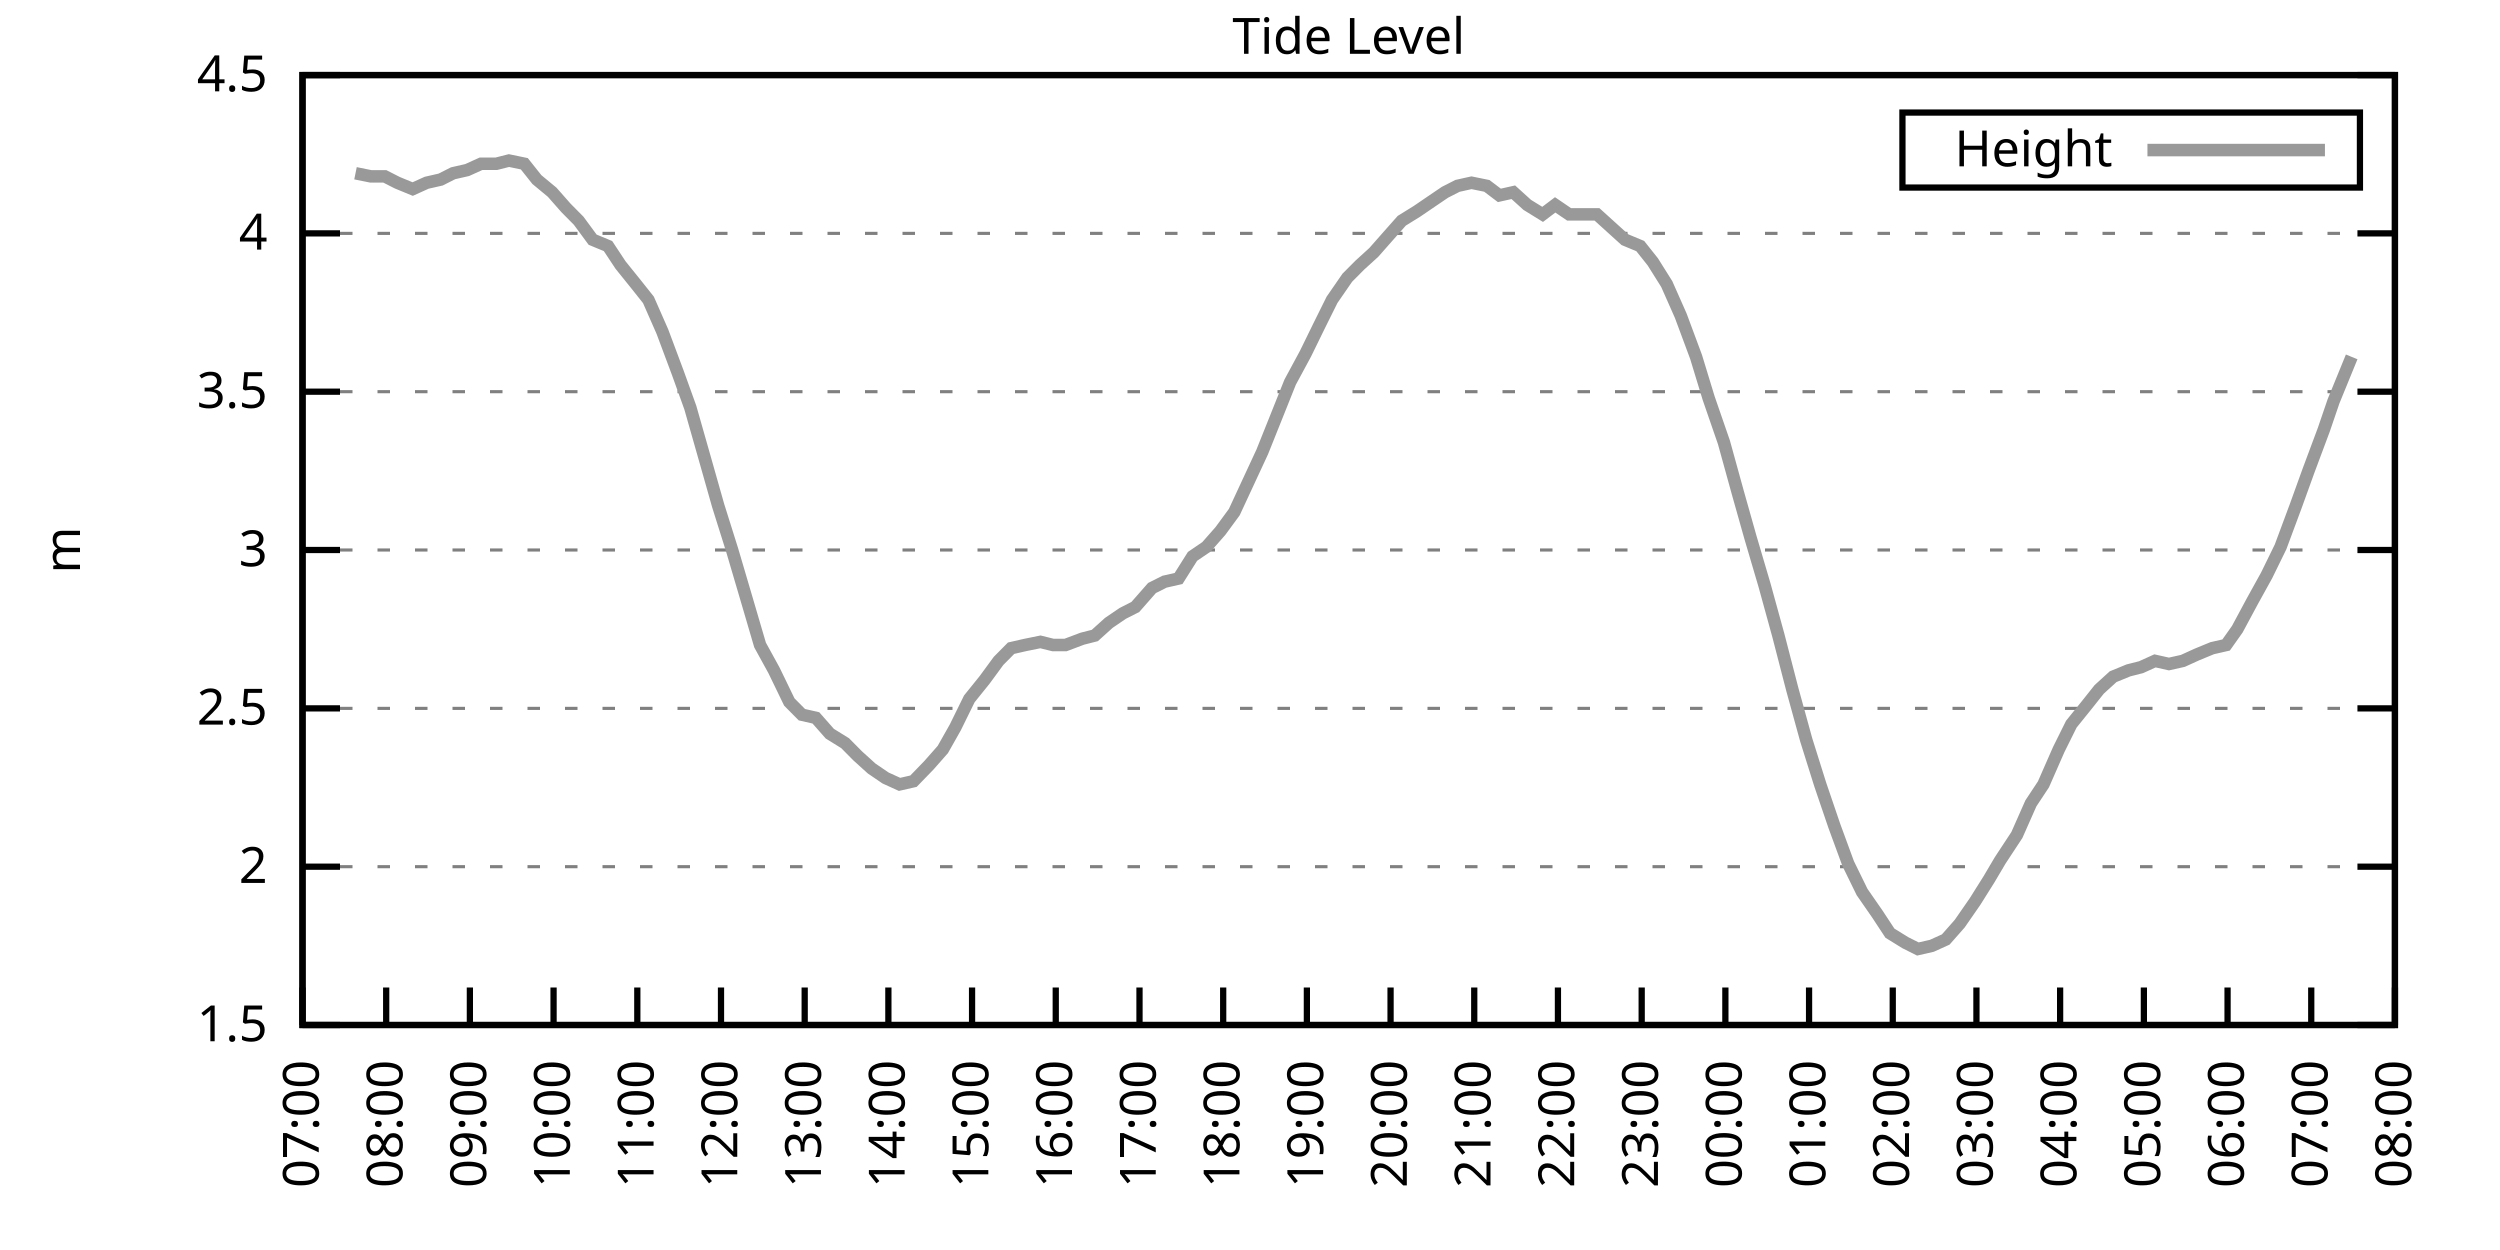
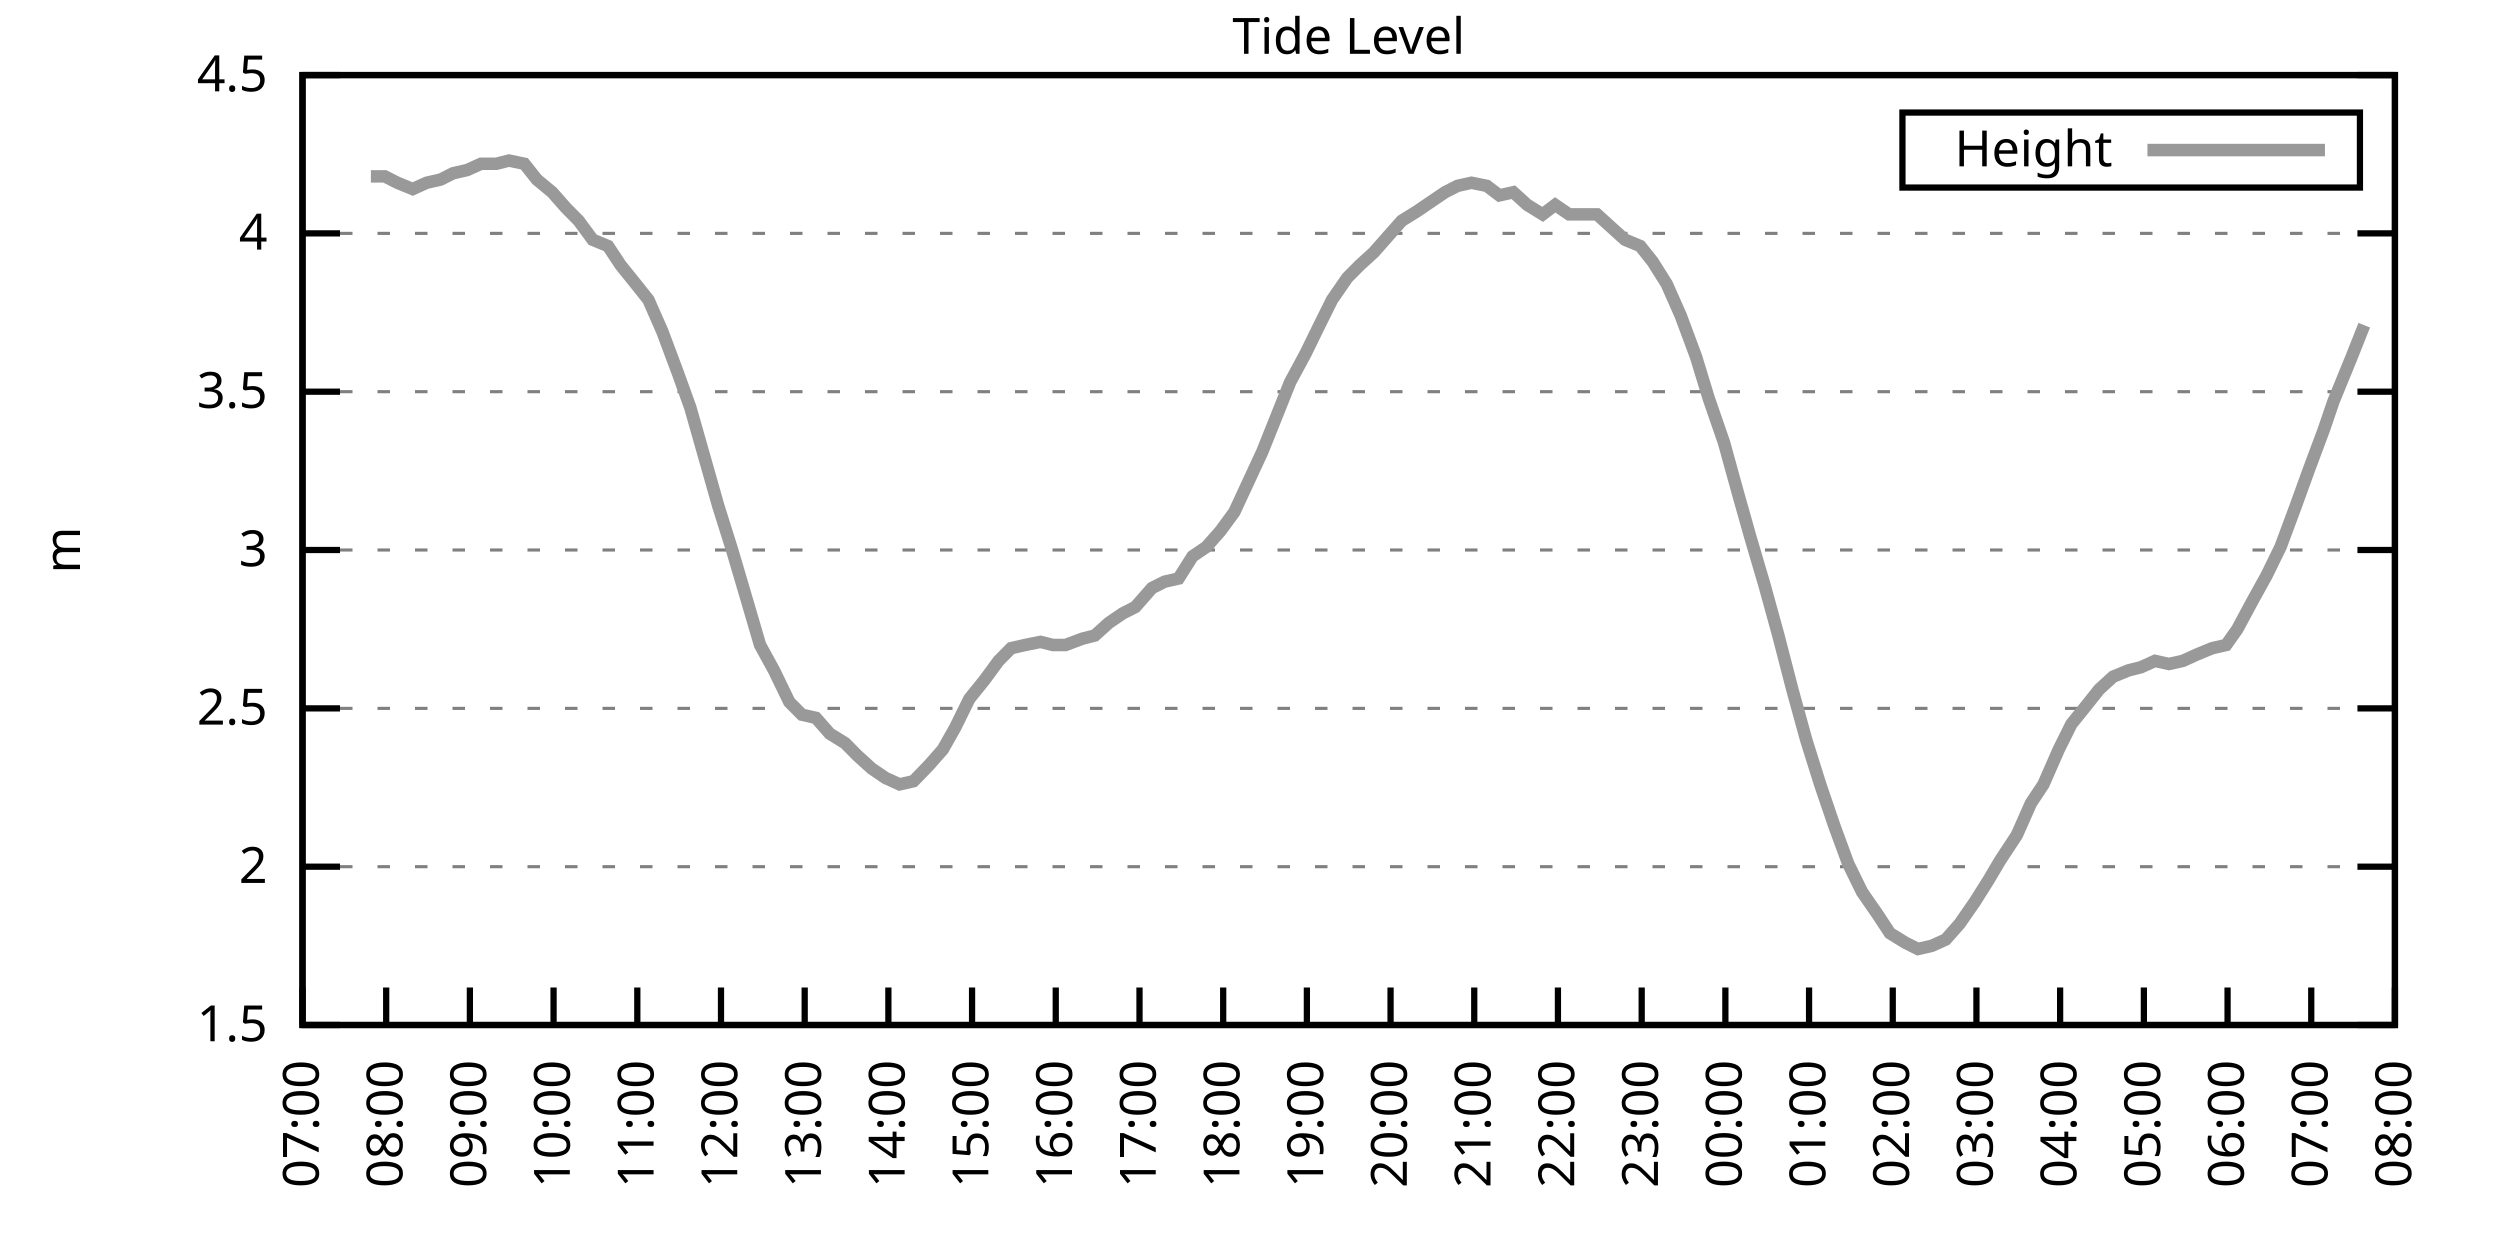
<svg xmlns="http://www.w3.org/2000/svg" xmlns:xlink="http://www.w3.org/1999/xlink" width="400" height="200" viewBox="0 0 400 200">
  <g id="gnuplot_canvas">
    <rect x="0" y="0" width="400" height="200" fill="none" />
    <defs>
      <circle id="gpDot" r="0.5" stroke-width="0.5" stroke="currentColor" />
      <path id="gpPt0" stroke-width="0.333" stroke="currentColor" d="M-1,0 h2 M0,-1 v2" />
      <path id="gpPt1" stroke-width="0.333" stroke="currentColor" d="M-1,-1 L1,1 M1,-1 L-1,1" />
      <path id="gpPt2" stroke-width="0.333" stroke="currentColor" d="M-1,0 L1,0 M0,-1 L0,1 M-1,-1 L1,1 M-1,1 L1,-1" />
      <rect id="gpPt3" stroke-width="0.333" stroke="currentColor" x="-1" y="-1" width="2" height="2" />
      <rect id="gpPt4" stroke-width="0.333" stroke="currentColor" fill="currentColor" x="-1" y="-1" width="2" height="2" />
      <circle id="gpPt5" stroke-width="0.333" stroke="currentColor" cx="0" cy="0" r="1" />
      <use xlink:href="#gpPt5" id="gpPt6" fill="currentColor" stroke="none" />
      <path id="gpPt7" stroke-width="0.333" stroke="currentColor" d="M0,-1.33 L-1.33,0.67 L1.33,0.67 z" />
      <use xlink:href="#gpPt7" id="gpPt8" fill="currentColor" stroke="none" />
      <use xlink:href="#gpPt7" id="gpPt9" stroke="currentColor" transform="rotate(180)" />
      <use xlink:href="#gpPt9" id="gpPt10" fill="currentColor" stroke="none" />
      <use xlink:href="#gpPt3" id="gpPt11" stroke="currentColor" transform="rotate(45)" />
      <use xlink:href="#gpPt11" id="gpPt12" fill="currentColor" stroke="none" />
      <path id="gpPt13" stroke-width="0.333" stroke="currentColor" d="M0,1.330 L1.265,0.411 L0.782,-1.067 L-0.782,-1.076 L-1.265,0.411 z" />
      <use xlink:href="#gpPt13" id="gpPt14" fill="currentColor" stroke="none" />
      <filter id="textbox" filterUnits="objectBoundingBox" x="0" y="0" height="1" width="1">
        <feFlood flood-color="white" flood-opacity="1" result="bgnd" />
        <feComposite in="SourceGraphic" in2="bgnd" operator="atop" />
      </filter>
      <filter id="greybox" filterUnits="objectBoundingBox" x="0" y="0" height="1" width="1">
        <feFlood flood-color="lightgrey" flood-opacity="1" result="grey" />
        <feComposite in="SourceGraphic" in2="grey" operator="atop" />
      </filter>
    </defs>
    <g fill="none" color="white" stroke="currentColor" stroke-width="1.00" stroke-linecap="butt" stroke-linejoin="miter">
</g>
    <g fill="none" color="black" stroke="currentColor" stroke-width="1.00" stroke-linecap="butt" stroke-linejoin="miter">
      <g stroke="none" shape-rendering="crispEdges">
        <polygon fill="rgb(255, 255, 255)" points="48.40,164.00 383.18,164.00 383.18,12.02 48.40,12.02 " />
      </g>
    </g>
    <g fill="none" color="black" stroke="currentColor" stroke-width="1.00" stroke-linecap="butt" stroke-linejoin="miter">
</g>
    <g fill="none" color="black" stroke="black" stroke-width="0.50" stroke-linecap="butt" stroke-linejoin="miter">
</g>
    <g fill="none" color="gray" stroke="currentColor" stroke-width="0.50" stroke-linecap="butt" stroke-linejoin="miter">
      <path stroke="gray" stroke-dasharray="2,4" class="gridline" d="M48.40,164.00 L383.19,164.00  " />
    </g>
    <g fill="none" color="gray" stroke="gray" stroke-width="1.00" stroke-linecap="butt" stroke-linejoin="miter">
</g>
    <g fill="none" color="black" stroke="currentColor" stroke-width="1.00" stroke-linecap="butt" stroke-linejoin="miter">
      <path stroke="black" d="M48.40,164.00 L54.40,164.00 M383.19,164.00 L377.19,164.00  " />
      <g transform="translate(42.80,166.60)" stroke="none" fill="black" font-family="Sans" font-size="8.00" text-anchor="end">
        <text>
          <tspan font-family="Sans"> 1.5</tspan>
        </text>
      </g>
    </g>
    <g fill="none" color="black" stroke="currentColor" stroke-width="1.00" stroke-linecap="butt" stroke-linejoin="miter">
</g>
    <g fill="none" color="black" stroke="black" stroke-width="0.50" stroke-linecap="butt" stroke-linejoin="miter">
</g>
    <g fill="none" color="gray" stroke="currentColor" stroke-width="0.50" stroke-linecap="butt" stroke-linejoin="miter">
      <path stroke="gray" stroke-dasharray="2,4" class="gridline" d="M48.40,138.67 L383.19,138.67  " />
    </g>
    <g fill="none" color="gray" stroke="gray" stroke-width="1.00" stroke-linecap="butt" stroke-linejoin="miter">
</g>
    <g fill="none" color="black" stroke="currentColor" stroke-width="1.00" stroke-linecap="butt" stroke-linejoin="miter">
      <path stroke="black" d="M48.40,138.67 L54.40,138.67 M383.19,138.67 L377.19,138.67  " />
      <g transform="translate(42.80,141.27)" stroke="none" fill="black" font-family="Sans" font-size="8.00" text-anchor="end">
        <text>
          <tspan font-family="Sans"> 2</tspan>
        </text>
      </g>
    </g>
    <g fill="none" color="black" stroke="currentColor" stroke-width="1.00" stroke-linecap="butt" stroke-linejoin="miter">
</g>
    <g fill="none" color="black" stroke="black" stroke-width="0.50" stroke-linecap="butt" stroke-linejoin="miter">
</g>
    <g fill="none" color="gray" stroke="currentColor" stroke-width="0.50" stroke-linecap="butt" stroke-linejoin="miter">
      <path stroke="gray" stroke-dasharray="2,4" class="gridline" d="M48.40,113.34 L383.19,113.34  " />
    </g>
    <g fill="none" color="gray" stroke="gray" stroke-width="1.00" stroke-linecap="butt" stroke-linejoin="miter">
</g>
    <g fill="none" color="black" stroke="currentColor" stroke-width="1.00" stroke-linecap="butt" stroke-linejoin="miter">
      <path stroke="black" d="M48.40,113.34 L54.40,113.34 M383.19,113.34 L377.19,113.34  " />
      <g transform="translate(42.80,115.94)" stroke="none" fill="black" font-family="Sans" font-size="8.00" text-anchor="end">
        <text>
          <tspan font-family="Sans"> 2.5</tspan>
        </text>
      </g>
    </g>
    <g fill="none" color="black" stroke="currentColor" stroke-width="1.00" stroke-linecap="butt" stroke-linejoin="miter">
</g>
    <g fill="none" color="black" stroke="black" stroke-width="0.50" stroke-linecap="butt" stroke-linejoin="miter">
</g>
    <g fill="none" color="gray" stroke="currentColor" stroke-width="0.50" stroke-linecap="butt" stroke-linejoin="miter">
      <path stroke="gray" stroke-dasharray="2,4" class="gridline" d="M48.40,88.00 L383.19,88.00  " />
    </g>
    <g fill="none" color="gray" stroke="gray" stroke-width="1.00" stroke-linecap="butt" stroke-linejoin="miter">
</g>
    <g fill="none" color="black" stroke="currentColor" stroke-width="1.00" stroke-linecap="butt" stroke-linejoin="miter">
      <path stroke="black" d="M48.40,88.00 L54.40,88.00 M383.19,88.00 L377.19,88.00  " />
      <g transform="translate(42.80,90.60)" stroke="none" fill="black" font-family="Sans" font-size="8.00" text-anchor="end">
        <text>
          <tspan font-family="Sans"> 3</tspan>
        </text>
      </g>
    </g>
    <g fill="none" color="black" stroke="currentColor" stroke-width="1.00" stroke-linecap="butt" stroke-linejoin="miter">
</g>
    <g fill="none" color="black" stroke="black" stroke-width="0.50" stroke-linecap="butt" stroke-linejoin="miter">
</g>
    <g fill="none" color="gray" stroke="currentColor" stroke-width="0.50" stroke-linecap="butt" stroke-linejoin="miter">
      <path stroke="gray" stroke-dasharray="2,4" class="gridline" d="M48.40,62.67 L383.19,62.67  " />
    </g>
    <g fill="none" color="gray" stroke="gray" stroke-width="1.00" stroke-linecap="butt" stroke-linejoin="miter">
</g>
    <g fill="none" color="black" stroke="currentColor" stroke-width="1.00" stroke-linecap="butt" stroke-linejoin="miter">
      <path stroke="black" d="M48.40,62.67 L54.40,62.67 M383.19,62.67 L377.19,62.67  " />
      <g transform="translate(42.80,65.27)" stroke="none" fill="black" font-family="Sans" font-size="8.00" text-anchor="end">
        <text>
          <tspan font-family="Sans"> 3.5</tspan>
        </text>
      </g>
    </g>
    <g fill="none" color="black" stroke="currentColor" stroke-width="1.00" stroke-linecap="butt" stroke-linejoin="miter">
</g>
    <g fill="none" color="black" stroke="black" stroke-width="0.50" stroke-linecap="butt" stroke-linejoin="miter">
</g>
    <g fill="none" color="gray" stroke="currentColor" stroke-width="0.50" stroke-linecap="butt" stroke-linejoin="miter">
      <path stroke="gray" stroke-dasharray="2,4" class="gridline" d="M48.40,37.34 L383.19,37.34  " />
    </g>
    <g fill="none" color="gray" stroke="gray" stroke-width="1.00" stroke-linecap="butt" stroke-linejoin="miter">
</g>
    <g fill="none" color="black" stroke="currentColor" stroke-width="1.00" stroke-linecap="butt" stroke-linejoin="miter">
      <path stroke="black" d="M48.40,37.34 L54.40,37.34 M383.19,37.34 L377.19,37.34  " />
      <g transform="translate(42.80,39.94)" stroke="none" fill="black" font-family="Sans" font-size="8.00" text-anchor="end">
        <text>
          <tspan font-family="Sans"> 4</tspan>
        </text>
      </g>
    </g>
    <g fill="none" color="black" stroke="currentColor" stroke-width="1.00" stroke-linecap="butt" stroke-linejoin="miter">
</g>
    <g fill="none" color="black" stroke="black" stroke-width="0.50" stroke-linecap="butt" stroke-linejoin="miter">
</g>
    <g fill="none" color="gray" stroke="currentColor" stroke-width="0.50" stroke-linecap="butt" stroke-linejoin="miter">
      <path stroke="gray" stroke-dasharray="2,4" class="gridline" d="M48.40,12.01 L383.19,12.01  " />
    </g>
    <g fill="none" color="gray" stroke="gray" stroke-width="1.00" stroke-linecap="butt" stroke-linejoin="miter">
</g>
    <g fill="none" color="black" stroke="currentColor" stroke-width="1.00" stroke-linecap="butt" stroke-linejoin="miter">
      <path stroke="black" d="M48.40,12.01 L54.40,12.01 M383.19,12.01 L377.19,12.01  " />
      <g transform="translate(42.80,14.61)" stroke="none" fill="black" font-family="Sans" font-size="8.00" text-anchor="end">
        <text>
          <tspan font-family="Sans"> 4.5</tspan>
        </text>
      </g>
    </g>
    <g fill="none" color="black" stroke="currentColor" stroke-width="1.00" stroke-linecap="butt" stroke-linejoin="miter">
      <path stroke="black" d="M48.40,164.00 L48.40,158.00  " />
      <g transform="translate(51.00,169.60) rotate(270.00)" stroke="none" fill="black" font-family="Sans" font-size="8.00" text-anchor="end">
        <text>
          <tspan font-family="Sans">07:00</tspan>
        </text>
      </g>
    </g>
    <g fill="none" color="black" stroke="currentColor" stroke-width="1.00" stroke-linecap="butt" stroke-linejoin="miter">
      <path stroke="black" d="M61.79,164.00 L61.79,158.00  " />
      <g transform="translate(64.39,169.60) rotate(270.00)" stroke="none" fill="black" font-family="Sans" font-size="8.00" text-anchor="end">
        <text>
          <tspan font-family="Sans">08:00</tspan>
        </text>
      </g>
    </g>
    <g fill="none" color="black" stroke="currentColor" stroke-width="1.00" stroke-linecap="butt" stroke-linejoin="miter">
      <path stroke="black" d="M75.18,164.00 L75.18,158.00  " />
      <g transform="translate(77.78,169.60) rotate(270.00)" stroke="none" fill="black" font-family="Sans" font-size="8.00" text-anchor="end">
        <text>
          <tspan font-family="Sans">09:00</tspan>
        </text>
      </g>
    </g>
    <g fill="none" color="black" stroke="currentColor" stroke-width="1.00" stroke-linecap="butt" stroke-linejoin="miter">
      <path stroke="black" d="M88.57,164.00 L88.57,158.00  " />
      <g transform="translate(91.17,169.60) rotate(270.00)" stroke="none" fill="black" font-family="Sans" font-size="8.00" text-anchor="end">
        <text>
          <tspan font-family="Sans">10:00</tspan>
        </text>
      </g>
    </g>
    <g fill="none" color="black" stroke="currentColor" stroke-width="1.00" stroke-linecap="butt" stroke-linejoin="miter">
      <path stroke="black" d="M101.97,164.00 L101.97,158.00  " />
      <g transform="translate(104.57,169.60) rotate(270.00)" stroke="none" fill="black" font-family="Sans" font-size="8.00" text-anchor="end">
        <text>
          <tspan font-family="Sans">11:00</tspan>
        </text>
      </g>
    </g>
    <g fill="none" color="black" stroke="currentColor" stroke-width="1.00" stroke-linecap="butt" stroke-linejoin="miter">
      <path stroke="black" d="M115.36,164.00 L115.36,158.00  " />
      <g transform="translate(117.96,169.60) rotate(270.00)" stroke="none" fill="black" font-family="Sans" font-size="8.00" text-anchor="end">
        <text>
          <tspan font-family="Sans">12:00</tspan>
        </text>
      </g>
    </g>
    <g fill="none" color="black" stroke="currentColor" stroke-width="1.00" stroke-linecap="butt" stroke-linejoin="miter">
      <path stroke="black" d="M128.75,164.00 L128.75,158.00  " />
      <g transform="translate(131.35,169.60) rotate(270.00)" stroke="none" fill="black" font-family="Sans" font-size="8.00" text-anchor="end">
        <text>
          <tspan font-family="Sans">13:00</tspan>
        </text>
      </g>
    </g>
    <g fill="none" color="black" stroke="currentColor" stroke-width="1.00" stroke-linecap="butt" stroke-linejoin="miter">
      <path stroke="black" d="M142.14,164.00 L142.14,158.00  " />
      <g transform="translate(144.74,169.60) rotate(270.00)" stroke="none" fill="black" font-family="Sans" font-size="8.00" text-anchor="end">
        <text>
          <tspan font-family="Sans">14:00</tspan>
        </text>
      </g>
    </g>
    <g fill="none" color="black" stroke="currentColor" stroke-width="1.00" stroke-linecap="butt" stroke-linejoin="miter">
      <path stroke="black" d="M155.53,164.00 L155.53,158.00  " />
      <g transform="translate(158.13,169.60) rotate(270.00)" stroke="none" fill="black" font-family="Sans" font-size="8.00" text-anchor="end">
        <text>
          <tspan font-family="Sans">15:00</tspan>
        </text>
      </g>
    </g>
    <g fill="none" color="black" stroke="currentColor" stroke-width="1.00" stroke-linecap="butt" stroke-linejoin="miter">
      <path stroke="black" d="M168.92,164.00 L168.92,158.00  " />
      <g transform="translate(171.52,169.60) rotate(270.00)" stroke="none" fill="black" font-family="Sans" font-size="8.00" text-anchor="end">
        <text>
          <tspan font-family="Sans">16:00</tspan>
        </text>
      </g>
    </g>
    <g fill="none" color="black" stroke="currentColor" stroke-width="1.00" stroke-linecap="butt" stroke-linejoin="miter">
      <path stroke="black" d="M182.32,164.00 L182.32,158.00  " />
      <g transform="translate(184.92,169.60) rotate(270.00)" stroke="none" fill="black" font-family="Sans" font-size="8.00" text-anchor="end">
        <text>
          <tspan font-family="Sans">17:00</tspan>
        </text>
      </g>
    </g>
    <g fill="none" color="black" stroke="currentColor" stroke-width="1.00" stroke-linecap="butt" stroke-linejoin="miter">
      <path stroke="black" d="M195.71,164.00 L195.71,158.00  " />
      <g transform="translate(198.31,169.60) rotate(270.00)" stroke="none" fill="black" font-family="Sans" font-size="8.00" text-anchor="end">
        <text>
          <tspan font-family="Sans">18:00</tspan>
        </text>
      </g>
    </g>
    <g fill="none" color="black" stroke="currentColor" stroke-width="1.00" stroke-linecap="butt" stroke-linejoin="miter">
      <path stroke="black" d="M209.10,164.00 L209.10,158.00  " />
      <g transform="translate(211.70,169.60) rotate(270.00)" stroke="none" fill="black" font-family="Sans" font-size="8.00" text-anchor="end">
        <text>
          <tspan font-family="Sans">19:00</tspan>
        </text>
      </g>
    </g>
    <g fill="none" color="black" stroke="currentColor" stroke-width="1.00" stroke-linecap="butt" stroke-linejoin="miter">
      <path stroke="black" d="M222.49,164.00 L222.49,158.00  " />
      <g transform="translate(225.09,169.60) rotate(270.00)" stroke="none" fill="black" font-family="Sans" font-size="8.00" text-anchor="end">
        <text>
          <tspan font-family="Sans">20:00</tspan>
        </text>
      </g>
    </g>
    <g fill="none" color="black" stroke="currentColor" stroke-width="1.00" stroke-linecap="butt" stroke-linejoin="miter">
      <path stroke="black" d="M235.88,164.00 L235.88,158.00  " />
      <g transform="translate(238.48,169.60) rotate(270.00)" stroke="none" fill="black" font-family="Sans" font-size="8.00" text-anchor="end">
        <text>
          <tspan font-family="Sans">21:00</tspan>
        </text>
      </g>
    </g>
    <g fill="none" color="black" stroke="currentColor" stroke-width="1.00" stroke-linecap="butt" stroke-linejoin="miter">
      <path stroke="black" d="M249.27,164.00 L249.27,158.00  " />
      <g transform="translate(251.87,169.60) rotate(270.00)" stroke="none" fill="black" font-family="Sans" font-size="8.00" text-anchor="end">
        <text>
          <tspan font-family="Sans">22:00</tspan>
        </text>
      </g>
    </g>
    <g fill="none" color="black" stroke="currentColor" stroke-width="1.00" stroke-linecap="butt" stroke-linejoin="miter">
      <path stroke="black" d="M262.67,164.00 L262.67,158.00  " />
      <g transform="translate(265.27,169.60) rotate(270.00)" stroke="none" fill="black" font-family="Sans" font-size="8.00" text-anchor="end">
        <text>
          <tspan font-family="Sans">23:00</tspan>
        </text>
      </g>
    </g>
    <g fill="none" color="black" stroke="currentColor" stroke-width="1.00" stroke-linecap="butt" stroke-linejoin="miter">
      <path stroke="black" d="M276.06,164.00 L276.06,158.00  " />
      <g transform="translate(278.66,169.60) rotate(270.00)" stroke="none" fill="black" font-family="Sans" font-size="8.00" text-anchor="end">
        <text>
          <tspan font-family="Sans">00:00</tspan>
        </text>
      </g>
    </g>
    <g fill="none" color="black" stroke="currentColor" stroke-width="1.00" stroke-linecap="butt" stroke-linejoin="miter">
      <path stroke="black" d="M289.45,164.00 L289.45,158.00  " />
      <g transform="translate(292.05,169.60) rotate(270.00)" stroke="none" fill="black" font-family="Sans" font-size="8.00" text-anchor="end">
        <text>
          <tspan font-family="Sans">01:00</tspan>
        </text>
      </g>
    </g>
    <g fill="none" color="black" stroke="currentColor" stroke-width="1.00" stroke-linecap="butt" stroke-linejoin="miter">
      <path stroke="black" d="M302.84,164.00 L302.84,158.00  " />
      <g transform="translate(305.44,169.60) rotate(270.00)" stroke="none" fill="black" font-family="Sans" font-size="8.00" text-anchor="end">
        <text>
          <tspan font-family="Sans">02:00</tspan>
        </text>
      </g>
    </g>
    <g fill="none" color="black" stroke="currentColor" stroke-width="1.00" stroke-linecap="butt" stroke-linejoin="miter">
      <path stroke="black" d="M316.23,164.00 L316.23,158.00  " />
      <g transform="translate(318.83,169.60) rotate(270.00)" stroke="none" fill="black" font-family="Sans" font-size="8.00" text-anchor="end">
        <text>
          <tspan font-family="Sans">03:00</tspan>
        </text>
      </g>
    </g>
    <g fill="none" color="black" stroke="currentColor" stroke-width="1.00" stroke-linecap="butt" stroke-linejoin="miter">
      <path stroke="black" d="M329.62,164.00 L329.62,158.00  " />
      <g transform="translate(332.22,169.60) rotate(270.00)" stroke="none" fill="black" font-family="Sans" font-size="8.00" text-anchor="end">
        <text>
          <tspan font-family="Sans">04:00</tspan>
        </text>
      </g>
    </g>
    <g fill="none" color="black" stroke="currentColor" stroke-width="1.00" stroke-linecap="butt" stroke-linejoin="miter">
      <path stroke="black" d="M343.02,164.00 L343.02,158.00  " />
      <g transform="translate(345.62,169.60) rotate(270.00)" stroke="none" fill="black" font-family="Sans" font-size="8.00" text-anchor="end">
        <text>
          <tspan font-family="Sans">05:00</tspan>
        </text>
      </g>
    </g>
    <g fill="none" color="black" stroke="currentColor" stroke-width="1.00" stroke-linecap="butt" stroke-linejoin="miter">
      <path stroke="black" d="M356.41,164.00 L356.41,158.00  " />
      <g transform="translate(359.01,169.60) rotate(270.00)" stroke="none" fill="black" font-family="Sans" font-size="8.00" text-anchor="end">
        <text>
          <tspan font-family="Sans">06:00</tspan>
        </text>
      </g>
    </g>
    <g fill="none" color="black" stroke="currentColor" stroke-width="1.00" stroke-linecap="butt" stroke-linejoin="miter">
      <path stroke="black" d="M369.80,164.00 L369.80,158.00  " />
      <g transform="translate(372.40,169.60) rotate(270.00)" stroke="none" fill="black" font-family="Sans" font-size="8.00" text-anchor="end">
        <text>
          <tspan font-family="Sans">07:00</tspan>
        </text>
      </g>
    </g>
    <g fill="none" color="black" stroke="currentColor" stroke-width="1.00" stroke-linecap="butt" stroke-linejoin="miter">
      <path stroke="black" d="M383.19,164.00 L383.19,158.00  " />
      <g transform="translate(385.79,169.60) rotate(270.00)" stroke="none" fill="black" font-family="Sans" font-size="8.00" text-anchor="end">
        <text>
          <tspan font-family="Sans">08:00</tspan>
        </text>
      </g>
    </g>
    <g fill="none" color="black" stroke="currentColor" stroke-width="1.00" stroke-linecap="butt" stroke-linejoin="miter">
</g>
    <g fill="none" color="black" stroke="currentColor" stroke-width="1.00" stroke-linecap="butt" stroke-linejoin="miter">
      <path stroke="black" d="M48.40,12.01 L48.40,164.00 L383.19,164.00 L383.19,12.01 L48.40,12.01 Z  " />
    </g>
    <g fill="none" color="black" stroke="currentColor" stroke-width="1.00" stroke-linecap="butt" stroke-linejoin="miter">
</g>
    <g fill="none" color="black" stroke="currentColor" stroke-width="1.00" stroke-linecap="butt" stroke-linejoin="miter">
      <path stroke="black" d="M304.39,30.01 L304.39,18.01 L377.59,18.01 L377.59,30.01 L304.39,30.01 Z  " />
    </g>
    <g id="Tide_level_plot_1">
      <g fill="none" color="white" stroke="black" stroke-width="2.00" stroke-linecap="butt" stroke-linejoin="miter">
</g>
      <g fill="none" color="black" stroke="currentColor" stroke-width="2.00" stroke-linecap="butt" stroke-linejoin="miter">
        <g transform="translate(337.99,26.61)" stroke="none" fill="black" font-family="Sans" font-size="8.00" text-anchor="end">
          <text>
            <tspan font-family="Sans">Height</tspan>
          </text>
        </g>
      </g>
      <g fill="none" color="black" stroke="currentColor" stroke-width="2.00" stroke-linecap="butt" stroke-linejoin="miter">
-         <path stroke="rgb(153, 153, 153)" d="M343.59,24.01 L371.99,24.01 M56.88,27.72 L59.34,28.22 L61.57,28.22 L63.58,29.24 L66.03,30.25 L68.26,29.24   L70.50,28.73 L72.50,27.72 L74.74,27.21 L76.97,26.20 L79.42,26.20 L81.43,25.69 L83.89,26.20 L85.90,28.73   L88.35,30.76 L90.58,33.29 L92.59,35.32 L94.82,38.35 L97.28,39.37 L99.29,42.41 L101.74,45.45 L103.75,47.98   L105.98,53.05 L108.44,59.63 L110.45,65.21 L112.90,73.82 L114.91,80.91 L117.14,88.00 L119.38,95.60 L121.61,103.20   L123.84,107.26 L126.29,112.32 L128.30,114.35 L130.54,114.86 L132.77,117.39 L135.22,118.91 L137.23,120.94 L139.46,122.96   L141.69,124.48 L143.93,125.50 L146.16,124.99 L148.61,122.46 L150.85,119.92 L152.85,116.38 L155.09,111.82 L157.54,108.78   L159.77,105.74 L161.78,103.71 L164.01,103.20 L166.47,102.70 L168.48,103.20 L170.49,103.20 L173.17,102.19 L175.17,101.68   L177.41,99.66 L179.64,98.14 L181.65,97.12 L184.32,94.08 L186.33,93.07 L188.57,92.56 L190.80,89.02 L193.03,87.50   L195.26,84.97 L197.49,81.93 L201.96,72.30 L204.19,66.73 L206.42,61.15 L208.88,56.59 L211.11,52.03 L213.12,47.98   L215.57,44.43 L217.58,42.41 L219.81,40.38 L222.04,37.85 L224.28,35.32 L226.73,33.80 L228.96,32.28 L231.20,30.76   L233.20,29.74 L235.44,29.24 L237.89,29.74 L239.90,31.26 L242.13,30.76 L244.36,32.78 L246.82,34.30 L248.83,32.78   L251.06,34.30 L253.51,34.30 L255.52,34.30 L257.76,36.33 L259.99,38.35 L262.44,39.37 L264.45,41.90 L266.68,45.45   L268.92,50.51 L271.37,57.10 L273.38,63.69 L275.83,70.78 L278.07,78.89 L280.07,85.98 L282.31,93.58 L284.54,101.68   L286.77,110.30 L289.00,118.40 L291.23,125.50 L293.47,132.08 L295.70,138.16 L297.93,142.72 L300.39,146.27 L302.39,149.31   L304.85,150.83 L306.86,151.84 L309.09,151.33 L311.32,150.32 L313.55,147.79 L316.01,144.24 L318.24,140.69 L320.03,137.66   L322.70,133.60 L324.94,128.54 L326.95,125.50 L329.40,119.92 L331.41,115.87 L333.86,112.83 L335.87,110.30 L338.10,108.27   L340.56,107.26 L342.57,106.75 L344.80,105.74 L347.03,106.24 L349.26,105.74 L351.50,104.72 L353.95,103.71 L356.18,103.20   L357.97,100.67 L360.42,96.11 L362.66,92.06 L364.89,87.50 L367.34,80.91 L369.35,75.34 L371.81,68.75 L373.37,64.19   L376.27,57.10  " />
+         <path stroke="rgb(153, 153, 153)" d="M343.59,24.01 L371.99,24.01 M59.34,28.22 L61.57,28.22 L63.58,29.24 L66.03,30.25 L68.26,29.24 L70.50,28.73   L72.50,27.72 L74.74,27.21 L76.97,26.20 L79.42,26.20 L81.43,25.69 L83.89,26.20 L85.90,28.73 L88.35,30.76   L90.58,33.29 L92.59,35.32 L94.82,38.35 L97.28,39.37 L99.29,42.41 L101.74,45.45 L103.75,47.98 L105.98,53.05   L108.44,59.63 L110.45,65.21 L112.90,73.82 L114.91,80.91 L117.14,88.00 L119.38,95.60 L121.61,103.20 L123.84,107.26   L126.29,112.32 L128.30,114.35 L130.54,114.86 L132.77,117.39 L135.22,118.91 L137.23,120.94 L139.46,122.96 L141.69,124.48   L143.93,125.50 L146.16,124.99 L148.61,122.46 L150.85,119.92 L152.85,116.38 L155.09,111.82 L157.54,108.78 L159.77,105.74   L161.78,103.71 L164.01,103.20 L166.47,102.70 L168.48,103.20 L170.49,103.20 L173.17,102.19 L175.17,101.68 L177.41,99.66   L179.64,98.14 L181.65,97.12 L184.32,94.08 L186.33,93.07 L188.57,92.56 L190.80,89.02 L193.03,87.50 L195.26,84.97   L197.49,81.93 L201.96,72.30 L204.19,66.73 L206.42,61.15 L208.88,56.59 L211.11,52.03 L213.12,47.98 L215.57,44.43   L217.58,42.41 L219.81,40.38 L222.04,37.85 L224.28,35.32 L226.73,33.80 L228.96,32.28 L231.20,30.76 L233.20,29.74   L235.44,29.24 L237.89,29.74 L239.90,31.26 L242.13,30.76 L244.36,32.78 L246.82,34.30 L248.83,32.78 L251.06,34.30   L253.51,34.30 L255.52,34.30 L257.76,36.33 L259.99,38.35 L262.44,39.37 L264.45,41.90 L266.68,45.45 L268.92,50.51   L271.37,57.10 L273.38,63.69 L275.83,70.78 L278.07,78.89 L280.07,85.98 L282.31,93.58 L284.54,101.68 L286.77,110.30   L289.00,118.40 L291.23,125.50 L293.47,132.08 L295.70,138.16 L297.93,142.72 L300.39,146.27 L302.39,149.31 L304.85,150.83   L306.86,151.84 L309.09,151.33 L311.32,150.32 L313.55,147.79 L316.01,144.24 L318.24,140.69 L320.03,137.66 L322.70,133.60   L324.94,128.54 L326.95,125.50 L329.40,119.92 L331.41,115.87 L333.86,112.83 L335.87,110.30 L338.10,108.27 L340.56,107.26   L342.57,106.75 L344.80,105.74 L347.03,106.24 L349.26,105.74 L351.50,104.72 L353.95,103.71 L356.18,103.20 L357.97,100.67   L360.42,96.11 L362.66,92.06 L364.89,87.50 L367.34,80.91 L369.35,75.34 L371.81,68.75 L373.37,64.19 L376.27,57.10   L378.28,52.03  " />
      </g>
    </g>
    <g fill="none" color="black" stroke="currentColor" stroke-width="2.00" stroke-linecap="butt" stroke-linejoin="miter">
</g>
    <g fill="none" color="black" stroke="black" stroke-width="1.00" stroke-linecap="butt" stroke-linejoin="miter">
</g>
    <g fill="none" color="black" stroke="currentColor" stroke-width="1.00" stroke-linecap="butt" stroke-linejoin="miter">
      <path stroke="black" d="M48.40,12.01 L48.40,164.00 L383.19,164.00 L383.19,12.01 L48.40,12.01 Z  " />
      <g transform="translate(12.80,88.01) rotate(270.00)" stroke="none" fill="black" font-family="Sans" font-size="8.00" text-anchor="middle">
        <text>
          <tspan font-family="Sans">m</tspan>
        </text>
      </g>
    </g>
    <g fill="none" color="black" stroke="currentColor" stroke-width="1.00" stroke-linecap="butt" stroke-linejoin="miter">
</g>
    <g fill="none" color="black" stroke="currentColor" stroke-width="1.00" stroke-linecap="butt" stroke-linejoin="miter">
      <g transform="translate(215.79,8.61)" stroke="none" fill="black" font-family="Sans" font-size="8.00" text-anchor="middle">
        <text>
          <tspan font-family="Sans">Tide Level</tspan>
        </text>
      </g>
    </g>
    <g fill="none" color="black" stroke="currentColor" stroke-width="1.00" stroke-linecap="butt" stroke-linejoin="miter">
</g>
  </g>
</svg>
